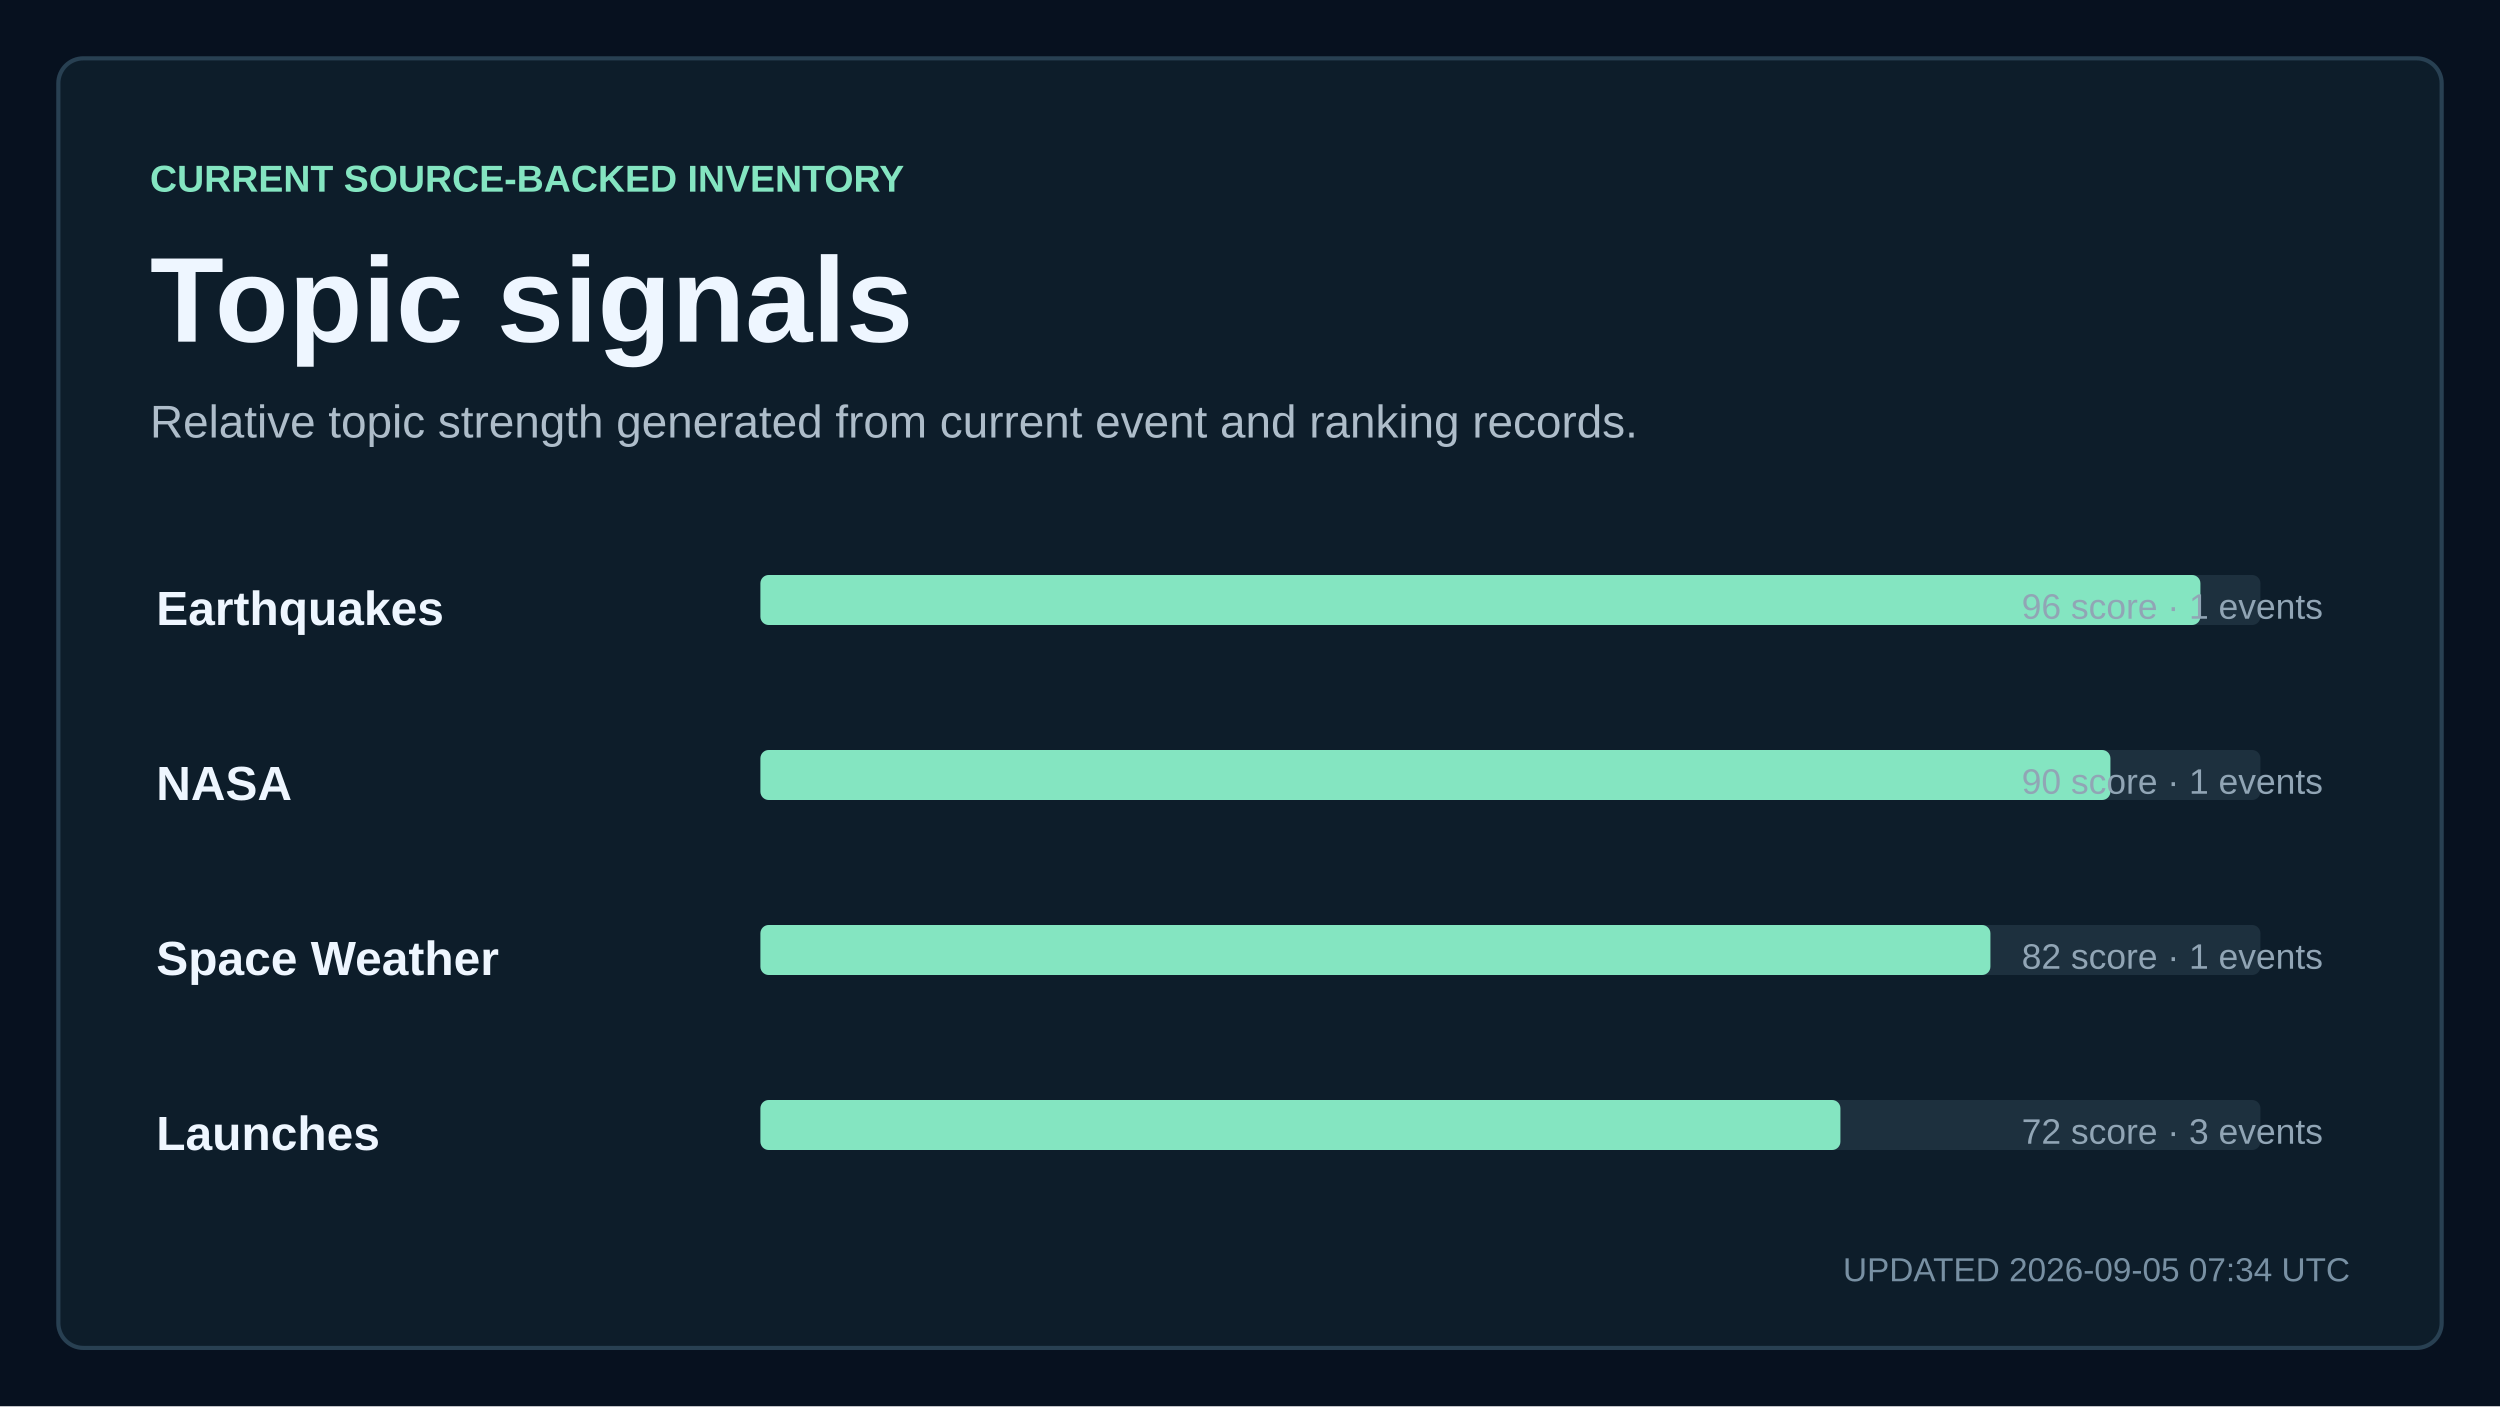
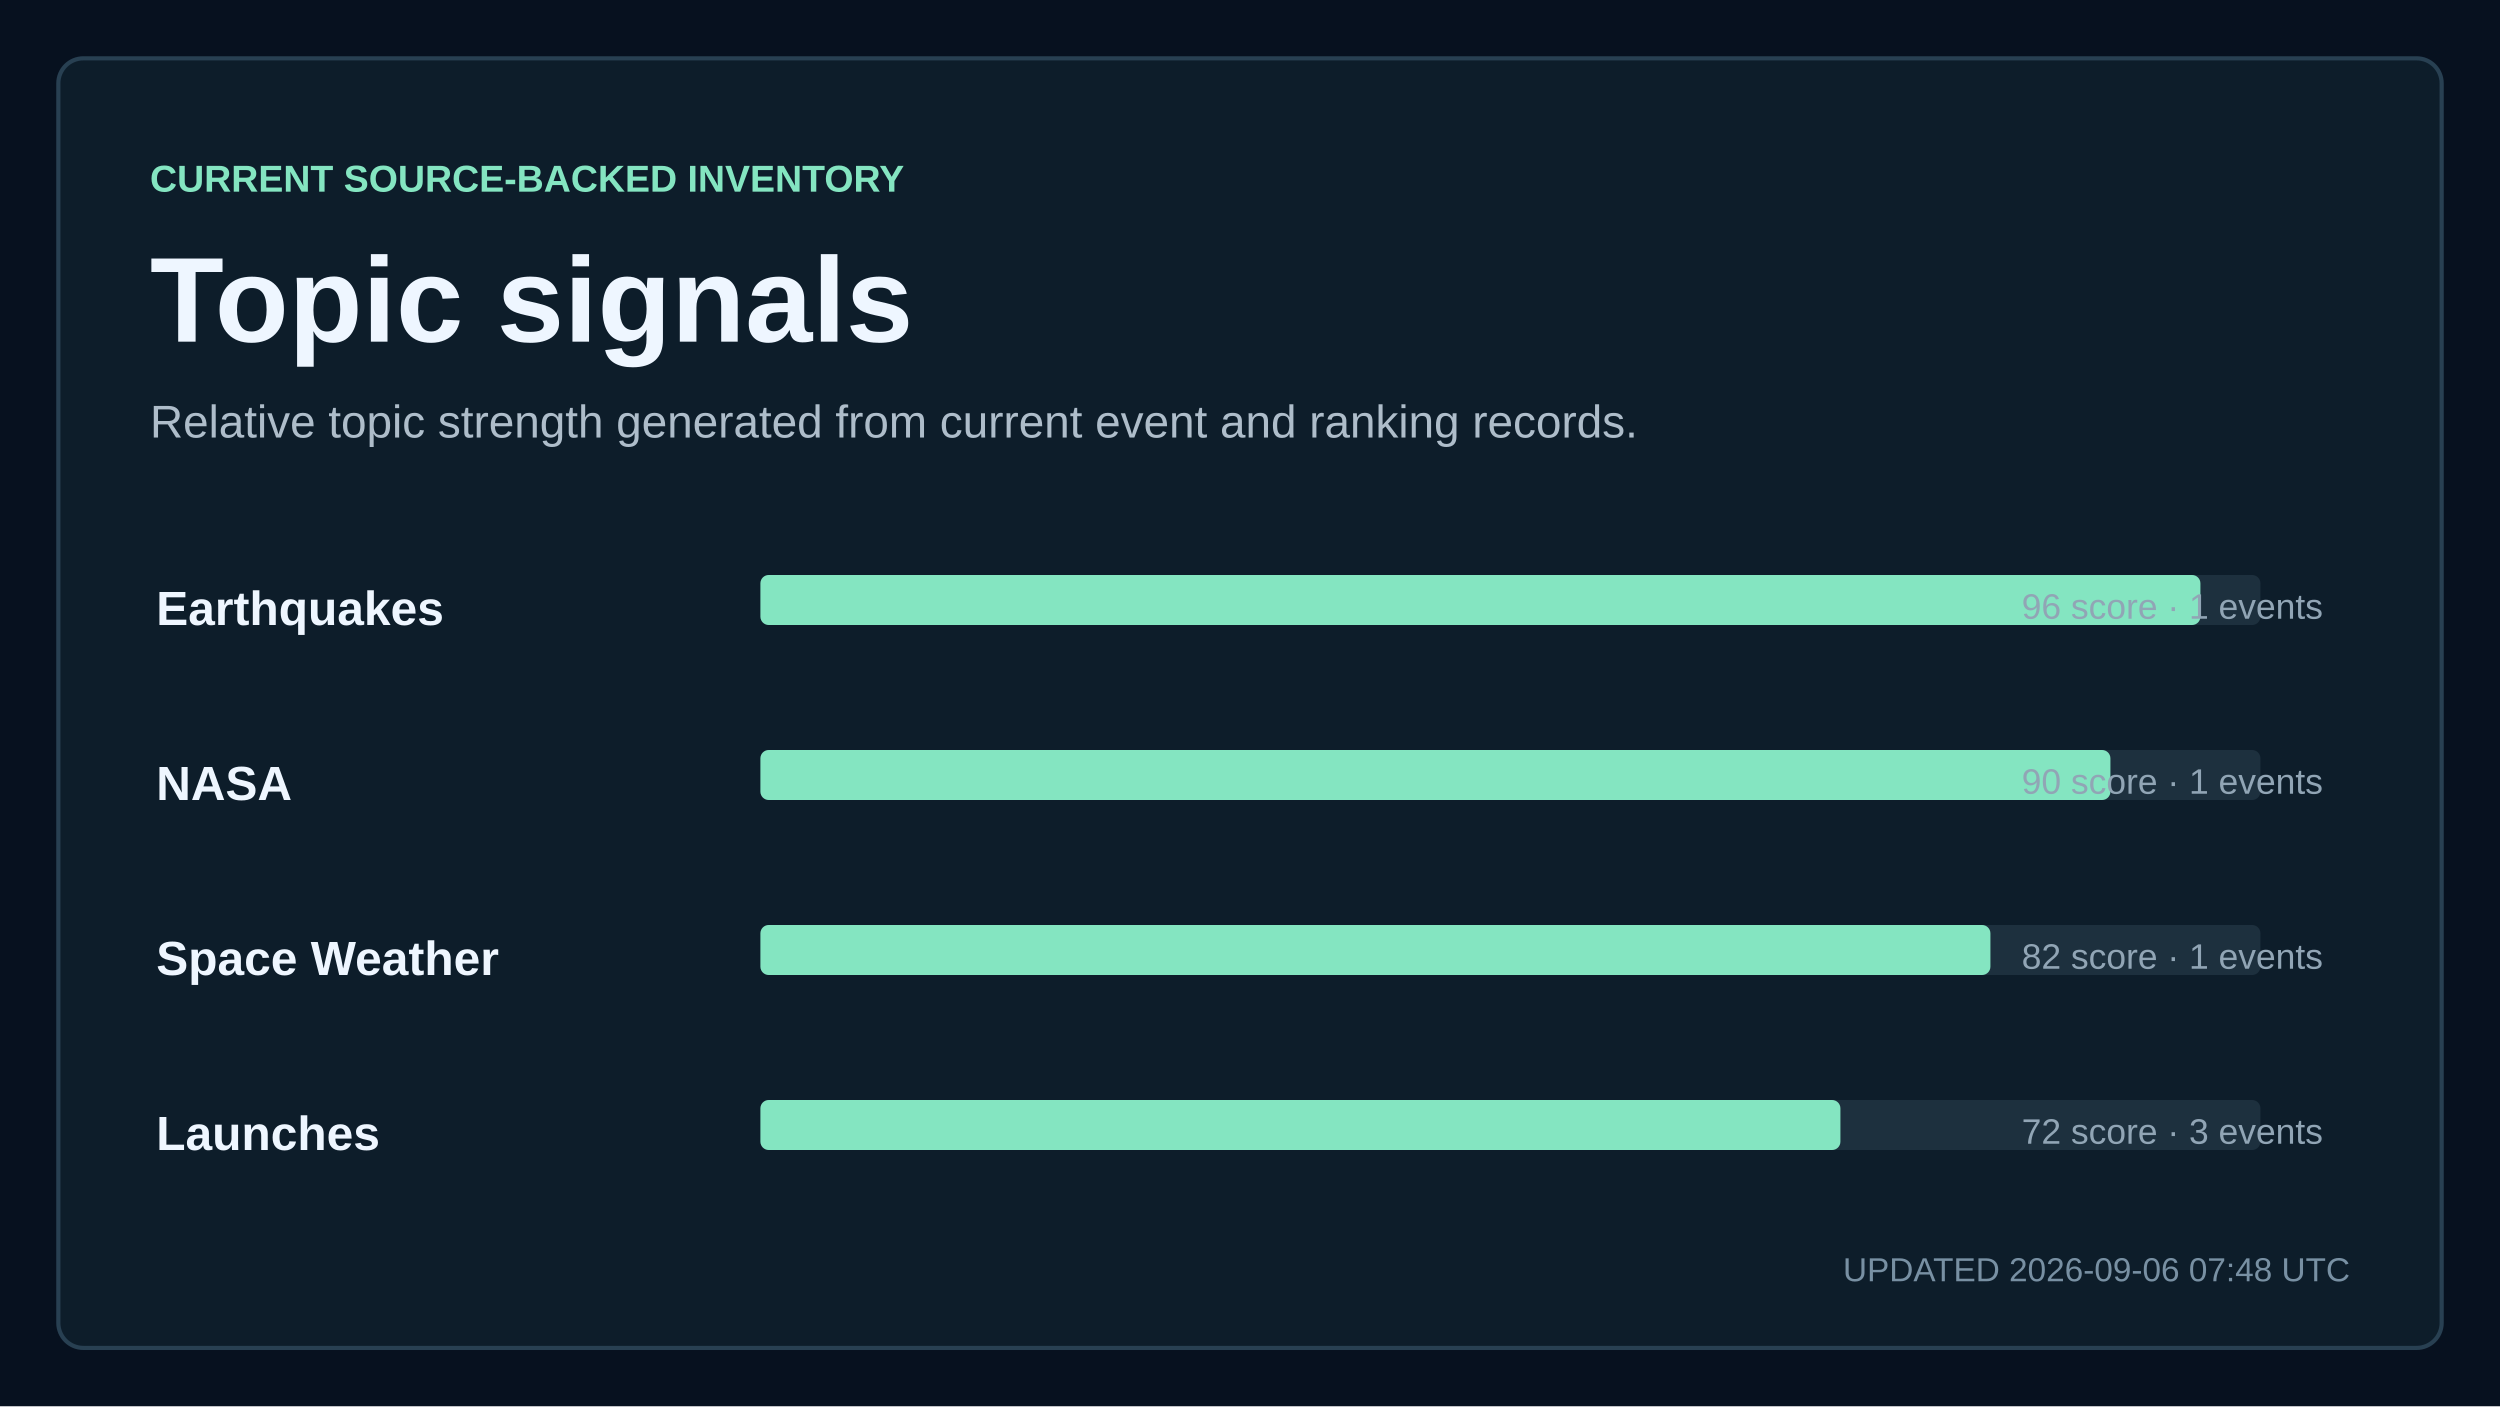
<svg xmlns="http://www.w3.org/2000/svg" width="1200" height="675" viewBox="0 0 1200 675" role="img" aria-labelledby="title description">
  <style>
    text { font-family: Arial, Helvetica, sans-serif; fill: #eef6ff; letter-spacing: 0; }
    .kicker { fill: #84e5c1; font-size: 18px; font-weight: 700; }
    .title { font-size: 58px; font-weight: 700; }
    .subtitle { fill: #aebdca; font-size: 22px; }
    .updated { fill: #7890a3; font-size: 16px; }
    .metric { font-size: 76px; font-weight: 700; }
    .metric-small { font-size: 27px; font-weight: 700; }
    .metric-label, .tick, .row-meta { fill: #91a5b5; font-size: 17px; }
    .row-title { font-size: 23px; font-weight: 700; }
  </style>
  <rect width="1200" height="675" fill="#07111f" />
  <rect x="28" y="28" width="1144" height="619" rx="12" fill="#0d1d2a" stroke="#284052" stroke-width="2" />
  <text x="72" y="92" class="kicker">CURRENT SOURCE-BACKED INVENTORY</text>
  <text x="72" y="164" class="title">Topic signals</text>
  <text x="72" y="210" class="subtitle">Relative topic strength generated from current event and ranking records.</text>
  <text x="75" y="300" class="row-title">Earthquakes</text>
  <rect x="365" y="276" width="720" height="24" rx="4" fill="#1d303e" />
  <rect x="365" y="276" width="691.2" height="24" rx="4" fill="#84e5c1" />
  <text x="1115" y="297" text-anchor="end" class="row-meta">96 score · 1 events</text>
  <text x="75" y="384" class="row-title">NASA</text>
  <rect x="365" y="360" width="720" height="24" rx="4" fill="#1d303e" />
  <rect x="365" y="360" width="648" height="24" rx="4" fill="#84e5c1" />
  <text x="1115" y="381" text-anchor="end" class="row-meta">90 score · 1 events</text>
  <text x="75" y="468" class="row-title">Space Weather</text>
  <rect x="365" y="444" width="720" height="24" rx="4" fill="#1d303e" />
  <rect x="365" y="444" width="590.4" height="24" rx="4" fill="#84e5c1" />
  <text x="1115" y="465" text-anchor="end" class="row-meta">82 score · 1 events</text>
  <text x="75" y="552" class="row-title">Launches</text>
  <rect x="365" y="528" width="720" height="24" rx="4" fill="#1d303e" />
  <rect x="365" y="528" width="518.4" height="24" rx="4" fill="#84e5c1" />
  <text x="1115" y="549" text-anchor="end" class="row-meta">72 score · 3 events</text>
-   <text x="1128" y="615" text-anchor="end" class="updated">UPDATED 2026-09-05 07:34 UTC</text>
+   <text x="1128" y="615" text-anchor="end" class="updated">UPDATED 2026-09-06 07:48 UTC</text>
</svg>
